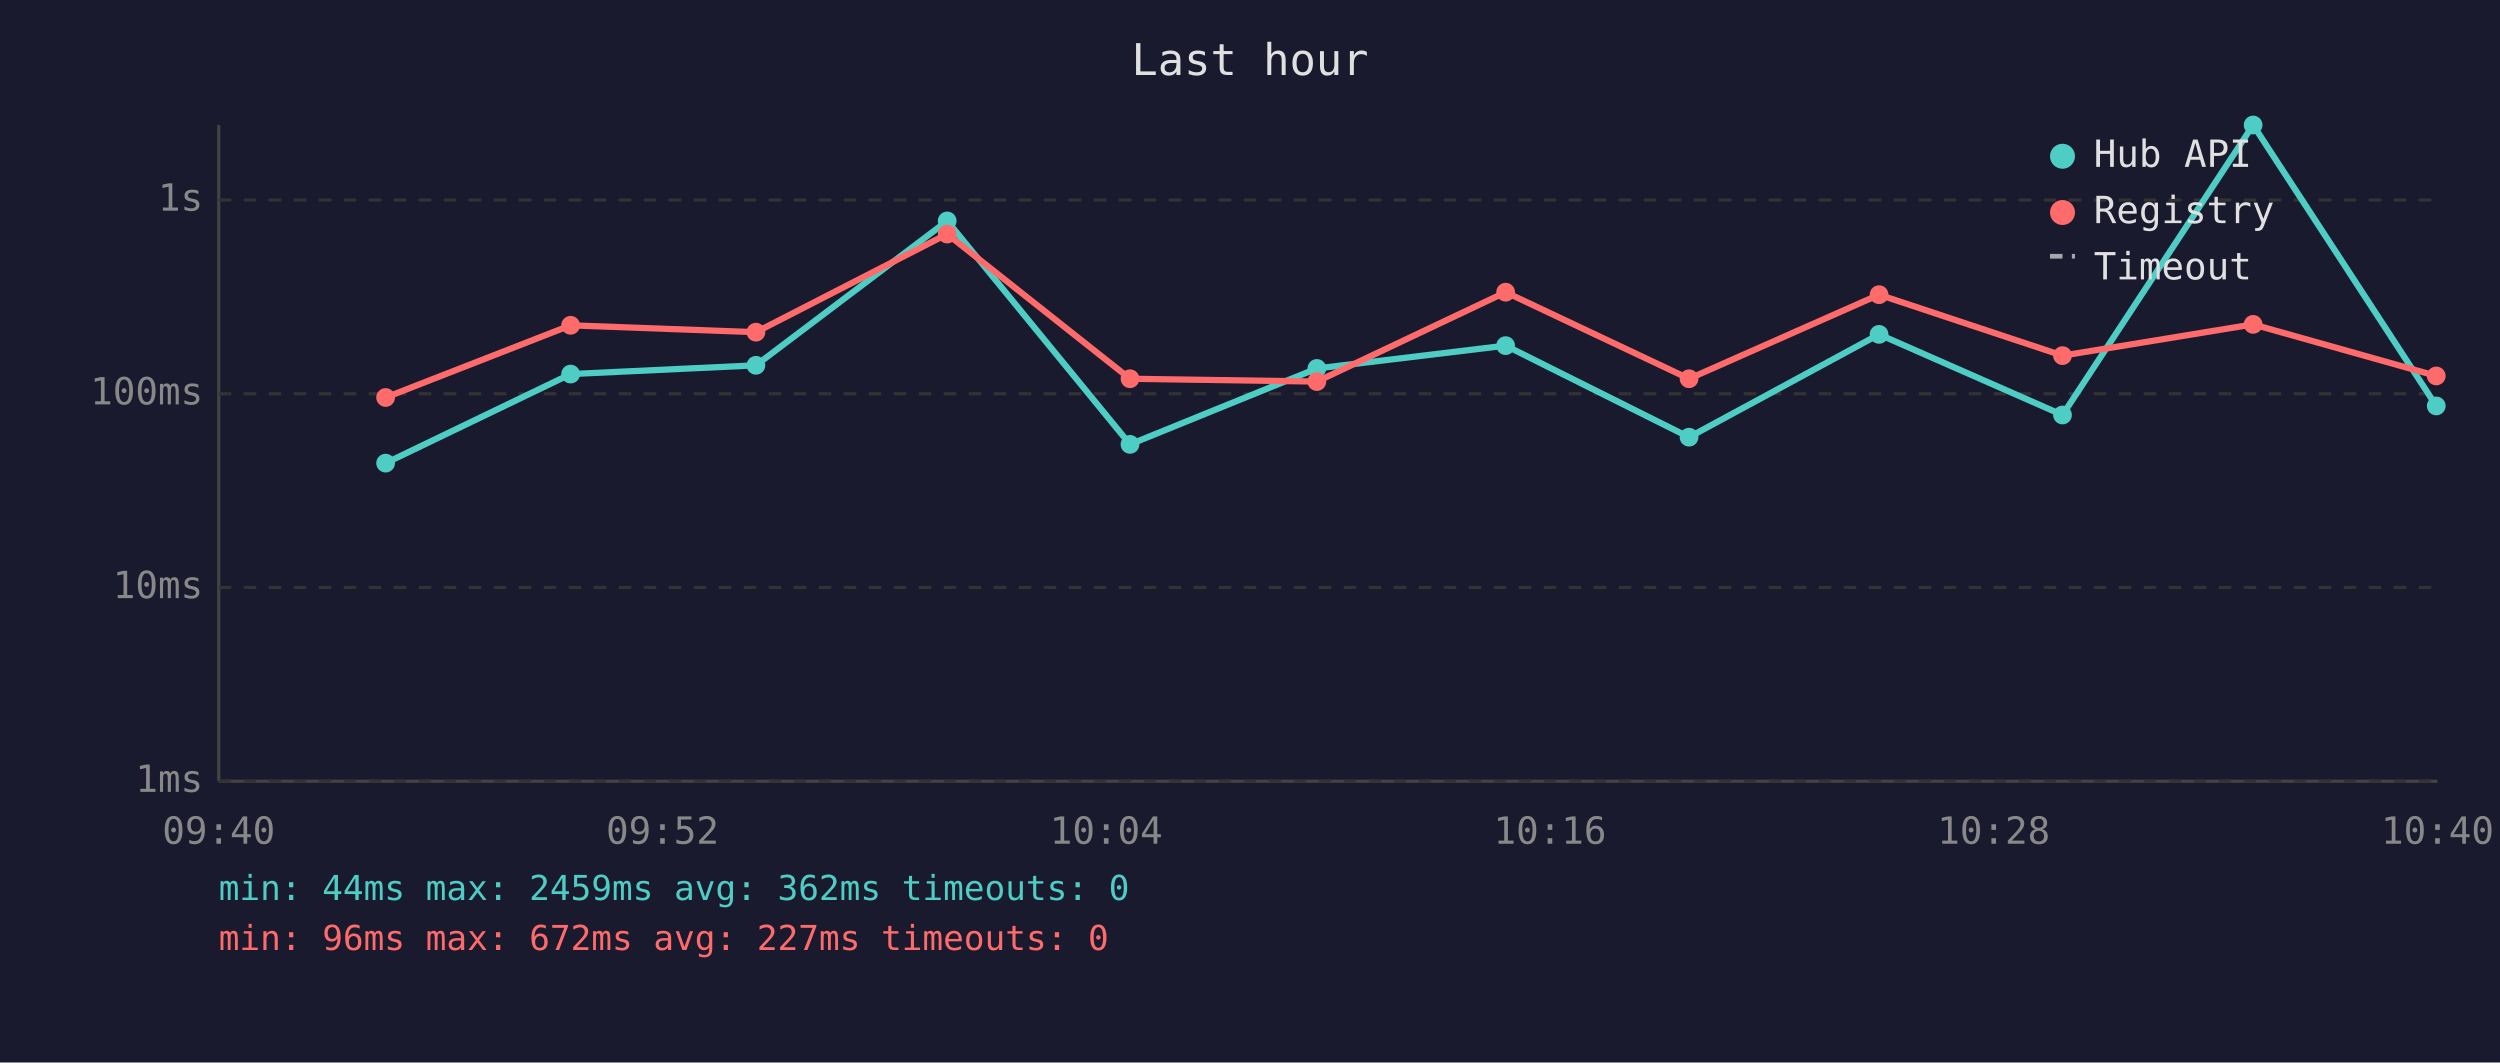
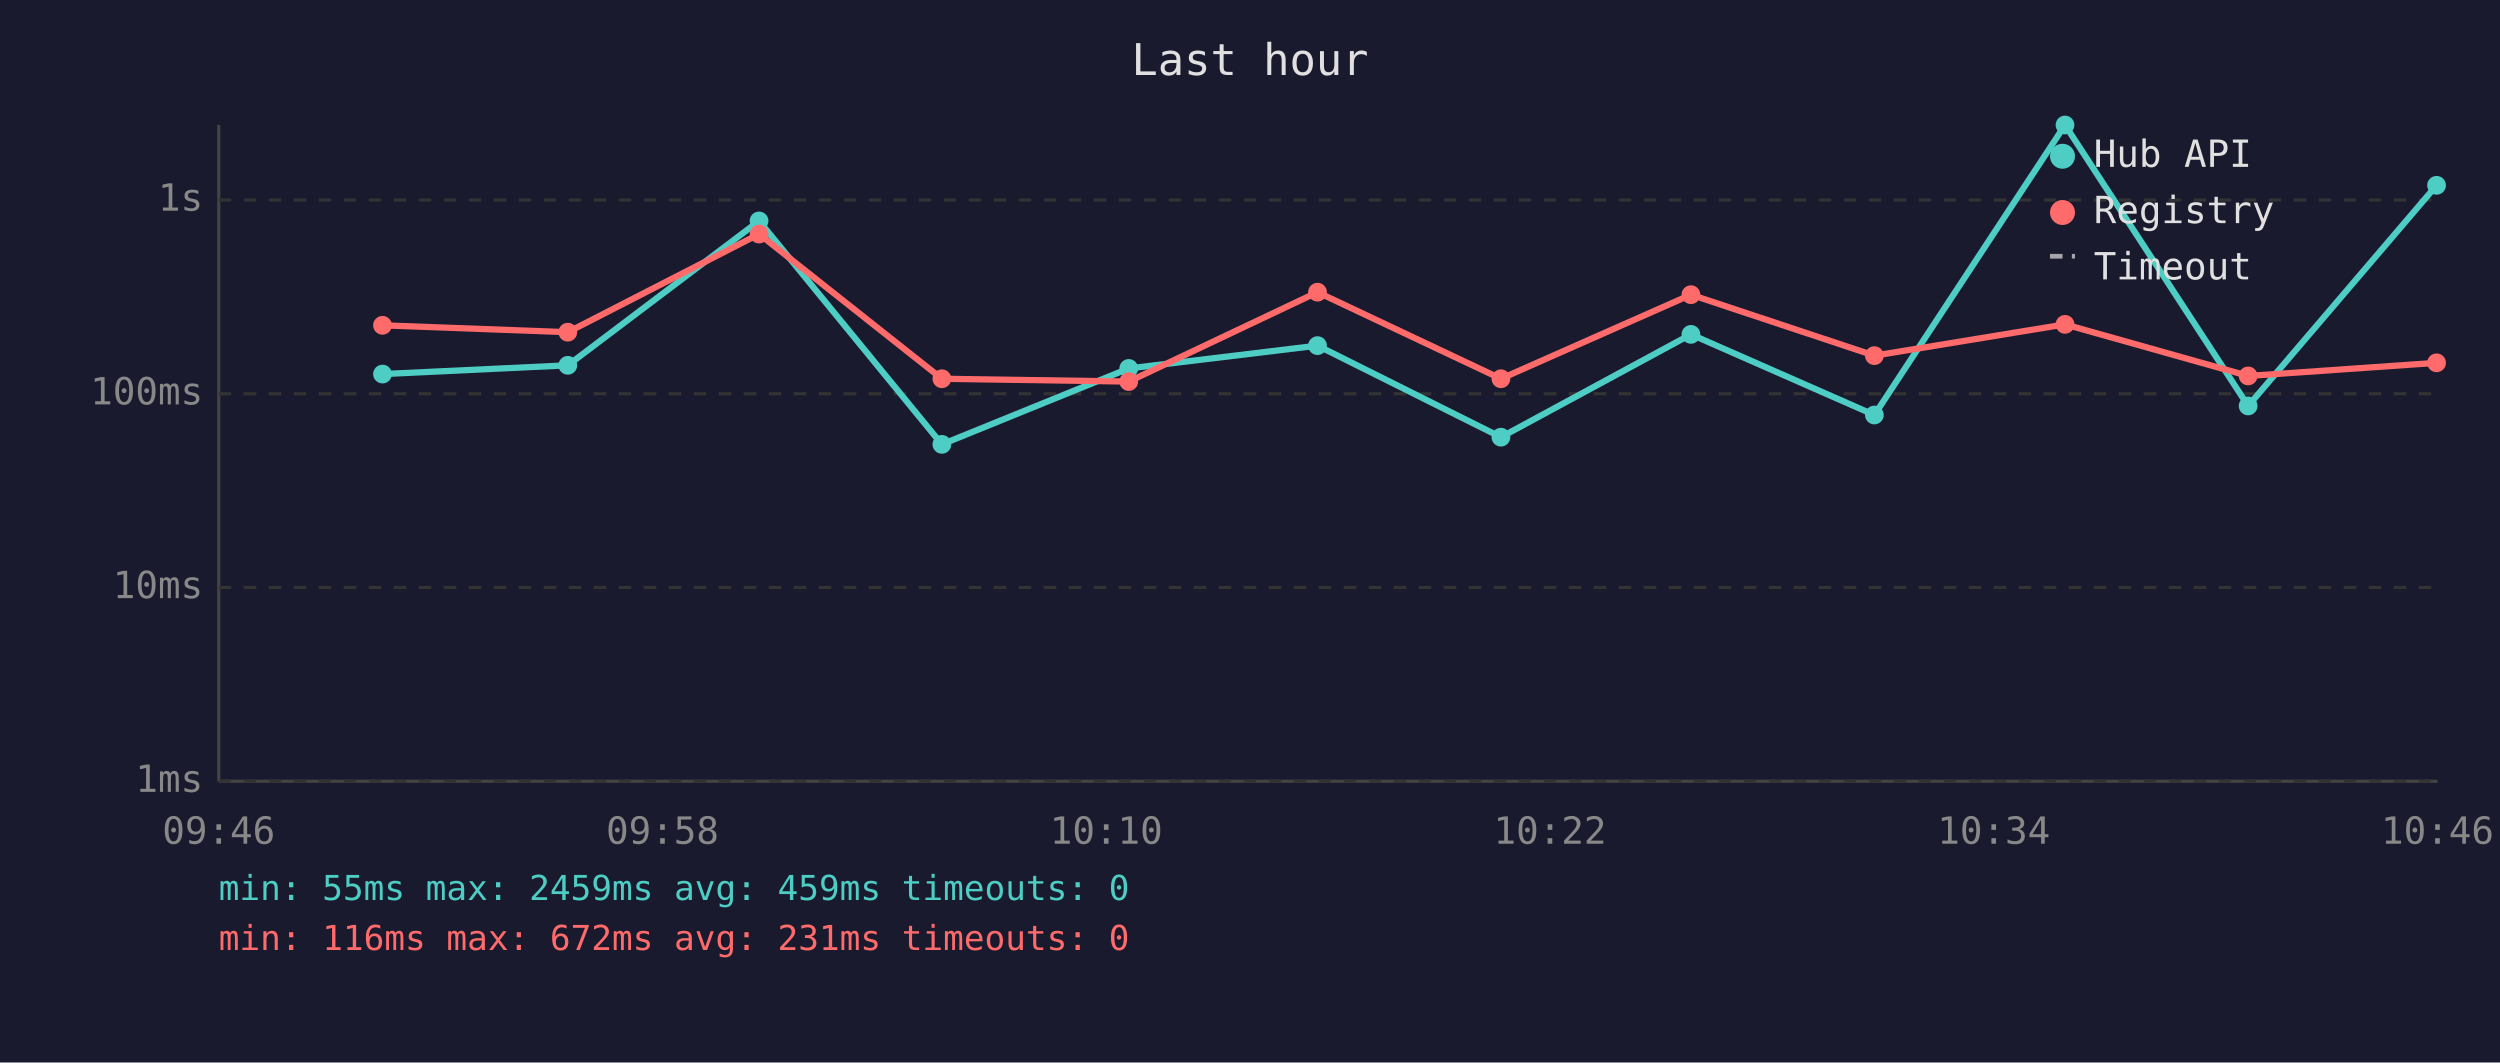
<svg xmlns="http://www.w3.org/2000/svg" viewBox="0 0 800 340" font-family="monospace" font-size="12">
  <rect width="800" height="340" fill="#1a1a2e" />
  <text x="400" y="24" fill="#e0e0e0" font-size="14" text-anchor="middle">Last hour</text>
  <line x1="70" y1="40" x2="70" y2="250" stroke="#444" stroke-width="1" />
  <line x1="70" y1="250" x2="780" y2="250" stroke="#444" stroke-width="1" />
  <line x1="70" y1="250" x2="780" y2="250" stroke="#333" stroke-width="1" stroke-dasharray="4" />
  <text x="65" y="250" fill="#888" text-anchor="end" dominant-baseline="middle">1ms</text>
  <line x1="70" y1="188" x2="780" y2="188" stroke="#333" stroke-width="1" stroke-dasharray="4" />
  <text x="65" y="188" fill="#888" text-anchor="end" dominant-baseline="middle">10ms</text>
  <line x1="70" y1="126" x2="780" y2="126" stroke="#333" stroke-width="1" stroke-dasharray="4" />
  <text x="65" y="126" fill="#888" text-anchor="end" dominant-baseline="middle">100ms</text>
  <line x1="70" y1="64" x2="780" y2="64" stroke="#333" stroke-width="1" stroke-dasharray="4" />
  <text x="65" y="64" fill="#888" text-anchor="end" dominant-baseline="middle">1s</text>
-   <text x="70" y="270" fill="#888" text-anchor="middle">09:40</text>
-   <text x="212" y="270" fill="#888" text-anchor="middle">09:52</text>
-   <text x="354" y="270" fill="#888" text-anchor="middle">10:04</text>
-   <text x="496" y="270" fill="#888" text-anchor="middle">10:16</text>
-   <text x="638" y="270" fill="#888" text-anchor="middle">10:28</text>
-   <text x="780" y="270" fill="#888" text-anchor="middle">10:40</text>
-   <polyline points="123.4,148.2 182.6,119.7 241.9,116.9 303.1,70.7 361.6,142.2 421.4,117.9 481.8,110.6 540.5,139.9 601.3,107.0 660.0,132.8 721.0,40.0 779.6,129.9" fill="none" stroke="#4ecdc4" stroke-width="2" opacity="1" />
-   <circle cx="123.4" cy="148.2" r="3" fill="#4ecdc4" />
-   <circle cx="182.6" cy="119.7" r="3" fill="#4ecdc4" />
-   <circle cx="241.9" cy="116.9" r="3" fill="#4ecdc4" />
-   <circle cx="303.1" cy="70.7" r="3" fill="#4ecdc4" />
-   <circle cx="361.6" cy="142.2" r="3" fill="#4ecdc4" />
-   <circle cx="421.4" cy="117.9" r="3" fill="#4ecdc4" />
-   <circle cx="481.8" cy="110.6" r="3" fill="#4ecdc4" />
-   <circle cx="540.5" cy="139.9" r="3" fill="#4ecdc4" />
-   <circle cx="601.3" cy="107.0" r="3" fill="#4ecdc4" />
-   <circle cx="660.0" cy="132.8" r="3" fill="#4ecdc4" />
-   <circle cx="721.0" cy="40.0" r="3" fill="#4ecdc4" />
-   <circle cx="779.6" cy="129.9" r="3" fill="#4ecdc4" />
-   <polyline points="123.4,127.2 182.6,104.1 241.9,106.3 303.1,74.9 361.6,121.2 421.4,122.1 481.8,93.5 540.5,121.2 601.3,94.3 660.0,113.8 721.0,103.8 779.6,120.3" fill="none" stroke="#ff6b6b" stroke-width="2" opacity="1" />
-   <circle cx="123.4" cy="127.2" r="3" fill="#ff6b6b" />
-   <circle cx="182.6" cy="104.1" r="3" fill="#ff6b6b" />
-   <circle cx="241.9" cy="106.3" r="3" fill="#ff6b6b" />
-   <circle cx="303.1" cy="74.9" r="3" fill="#ff6b6b" />
-   <circle cx="361.6" cy="121.2" r="3" fill="#ff6b6b" />
-   <circle cx="421.4" cy="122.1" r="3" fill="#ff6b6b" />
-   <circle cx="481.8" cy="93.5" r="3" fill="#ff6b6b" />
-   <circle cx="540.5" cy="121.2" r="3" fill="#ff6b6b" />
-   <circle cx="601.3" cy="94.3" r="3" fill="#ff6b6b" />
-   <circle cx="660.0" cy="113.8" r="3" fill="#ff6b6b" />
-   <circle cx="721.0" cy="103.8" r="3" fill="#ff6b6b" />
-   <circle cx="779.6" cy="120.3" r="3" fill="#ff6b6b" />
+   <text x="70" y="270" fill="#888" text-anchor="middle">09:46</text>
+   <text x="212" y="270" fill="#888" text-anchor="middle">09:58</text>
+   <text x="354" y="270" fill="#888" text-anchor="middle">10:10</text>
+   <text x="496" y="270" fill="#888" text-anchor="middle">10:22</text>
+   <text x="638" y="270" fill="#888" text-anchor="middle">10:34</text>
+   <text x="780" y="270" fill="#888" text-anchor="middle">10:46</text>
+   <polyline points="122.4,119.7 181.7,116.9 242.9,70.7 301.4,142.2 361.2,117.9 421.6,110.6 480.3,139.9 541.1,107.0 599.8,132.8 660.8,40.0 719.4,129.9 779.7,59.3" fill="none" stroke="#4ecdc4" stroke-width="2" opacity="1" />
+   <circle cx="122.4" cy="119.7" r="3" fill="#4ecdc4" />
+   <circle cx="181.7" cy="116.9" r="3" fill="#4ecdc4" />
+   <circle cx="242.9" cy="70.7" r="3" fill="#4ecdc4" />
+   <circle cx="301.4" cy="142.2" r="3" fill="#4ecdc4" />
+   <circle cx="361.2" cy="117.9" r="3" fill="#4ecdc4" />
+   <circle cx="421.6" cy="110.6" r="3" fill="#4ecdc4" />
+   <circle cx="480.3" cy="139.9" r="3" fill="#4ecdc4" />
+   <circle cx="541.1" cy="107.0" r="3" fill="#4ecdc4" />
+   <circle cx="599.8" cy="132.8" r="3" fill="#4ecdc4" />
+   <circle cx="660.8" cy="40.0" r="3" fill="#4ecdc4" />
+   <circle cx="719.4" cy="129.9" r="3" fill="#4ecdc4" />
+   <circle cx="779.7" cy="59.3" r="3" fill="#4ecdc4" />
+   <polyline points="122.4,104.1 181.7,106.3 242.9,74.9 301.4,121.2 361.2,122.1 421.6,93.5 480.3,121.2 541.1,94.3 599.8,113.8 660.8,103.8 719.4,120.3 779.7,116.1" fill="none" stroke="#ff6b6b" stroke-width="2" opacity="1" />
+   <circle cx="122.4" cy="104.1" r="3" fill="#ff6b6b" />
+   <circle cx="181.7" cy="106.3" r="3" fill="#ff6b6b" />
+   <circle cx="242.9" cy="74.9" r="3" fill="#ff6b6b" />
+   <circle cx="301.4" cy="121.2" r="3" fill="#ff6b6b" />
+   <circle cx="361.2" cy="122.1" r="3" fill="#ff6b6b" />
+   <circle cx="421.6" cy="93.5" r="3" fill="#ff6b6b" />
+   <circle cx="480.3" cy="121.2" r="3" fill="#ff6b6b" />
+   <circle cx="541.1" cy="94.3" r="3" fill="#ff6b6b" />
+   <circle cx="599.8" cy="113.8" r="3" fill="#ff6b6b" />
+   <circle cx="660.8" cy="103.8" r="3" fill="#ff6b6b" />
+   <circle cx="719.4" cy="120.3" r="3" fill="#ff6b6b" />
+   <circle cx="779.7" cy="116.1" r="3" fill="#ff6b6b" />
  <circle cx="660" cy="50" r="4" fill="#4ecdc4" />
  <text x="670" y="50" fill="#e0e0e0" dominant-baseline="middle">Hub API</text>
  <circle cx="660" cy="68" r="4" fill="#ff6b6b" />
  <text x="670" y="68" fill="#e0e0e0" dominant-baseline="middle">Registry</text>
  <line x1="656" y1="82" x2="664" y2="82" stroke="#e0e0e0" stroke-width="1.5" stroke-dasharray="4,3" opacity="0.7" />
  <text x="670" y="86" fill="#e0e0e0" dominant-baseline="middle">Timeout</text>
-   <text x="70" y="288" fill="#4ecdc4" font-size="11">min: 44ms  max: 2459ms  avg: 362ms  timeouts: 0</text>
-   <text x="70" y="304" fill="#ff6b6b" font-size="11">min: 96ms  max: 672ms  avg: 227ms  timeouts: 0</text>
+   <text x="70" y="288" fill="#4ecdc4" font-size="11">min: 55ms  max: 2459ms  avg: 459ms  timeouts: 0</text>
+   <text x="70" y="304" fill="#ff6b6b" font-size="11">min: 116ms  max: 672ms  avg: 231ms  timeouts: 0</text>
</svg>
